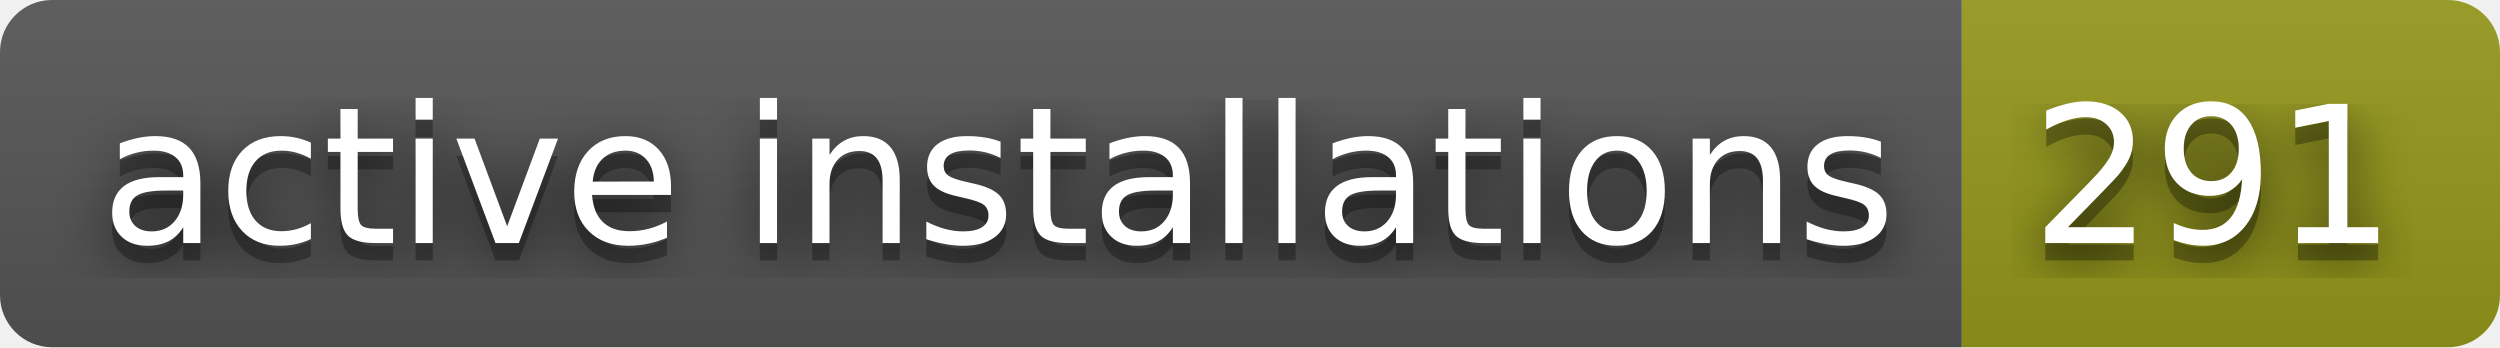
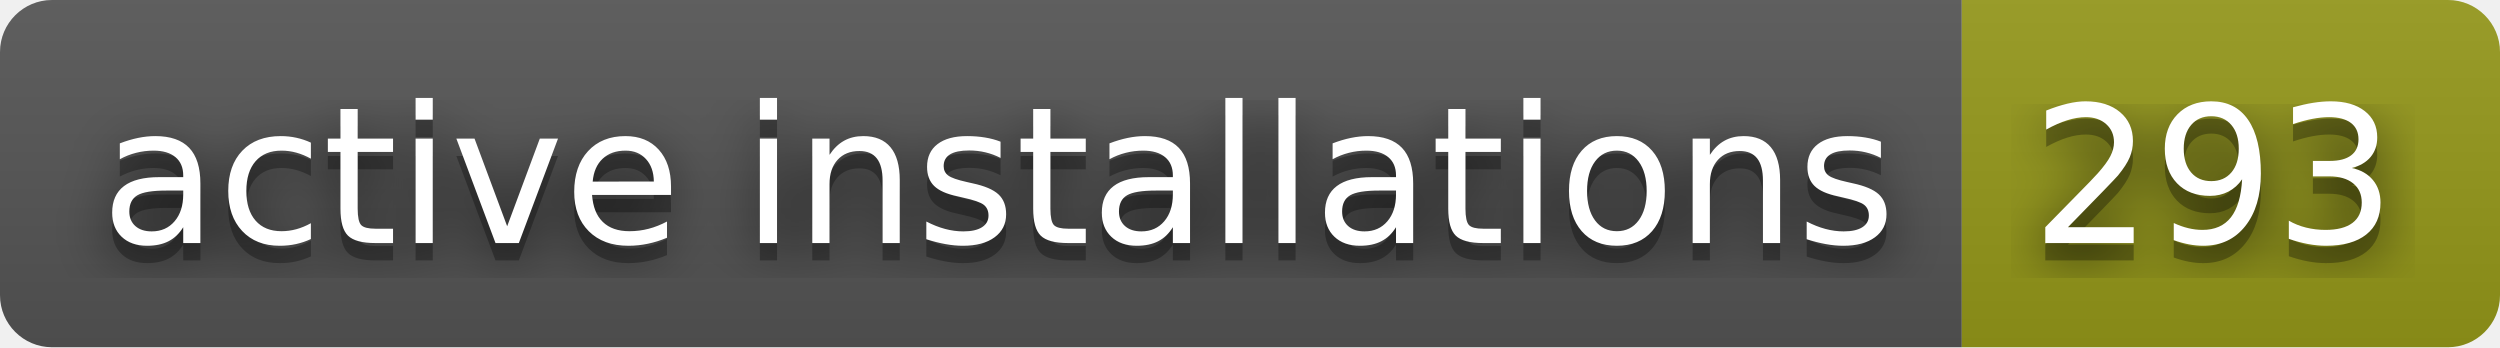
- <svg xmlns="http://www.w3.org/2000/svg" width="144" height="20" role="img" aria-label="active installations: 291">
+ <svg xmlns="http://www.w3.org/2000/svg" width="144" height="20" role="img" aria-label="active installations: 293">
  <filter id="blur">
    <feGaussianBlur stdDeviation="16" />
  </filter>
  <linearGradient id="s" x2="0" y2="100%">
    <stop offset="0" stop-color="#bbb" stop-opacity=".1" />
    <stop offset="1" stop-opacity=".1" />
  </linearGradient>
  <clipPath id="r">
    <rect width="144" height="20" rx="3" />
  </clipPath>
  <g clip-path="url(#r)">
    <rect width="113" height="20" fill="#555" />
    <rect x="113" width="31" height="20" fill="#95991a" />
    <rect width="144" height="20" fill="url(#s)" />
  </g>
  <g fill="#fff" text-anchor="middle" font-family="Verdana,Geneva,DejaVu Sans,sans-serif" text-rendering="geometricPrecision" font-size="110">
    <g transform="scale(.1)">
      <g aria-hidden="true" fill="#010101">
        <text x="575" y="150" fill-opacity=".8" filter="url(#blur)" textLength="1030">active installations</text>
        <text x="575" y="150" fill-opacity=".3" textLength="1030">active installations</text>
      </g>
      <text x="575" y="140" textLength="1030">active installations</text>
    </g>
    <g transform="scale(.1)">
      <g aria-hidden="true" fill="#010101">
-         <text x="1275" y="150" fill-opacity=".8" filter="url(#blur)" textLength="210">291</text>
-         <text x="1275" y="150" fill-opacity=".3" textLength="210">291</text>
+         <text x="1275" y="150" fill-opacity=".8" filter="url(#blur)" textLength="210">293</text>
+         <text x="1275" y="150" fill-opacity=".3" textLength="210">293</text>
      </g>
-       <text x="1275" y="140" textLength="210">291</text>
+       <text x="1275" y="140" textLength="210">293</text>
    </g>
  </g>
</svg>
